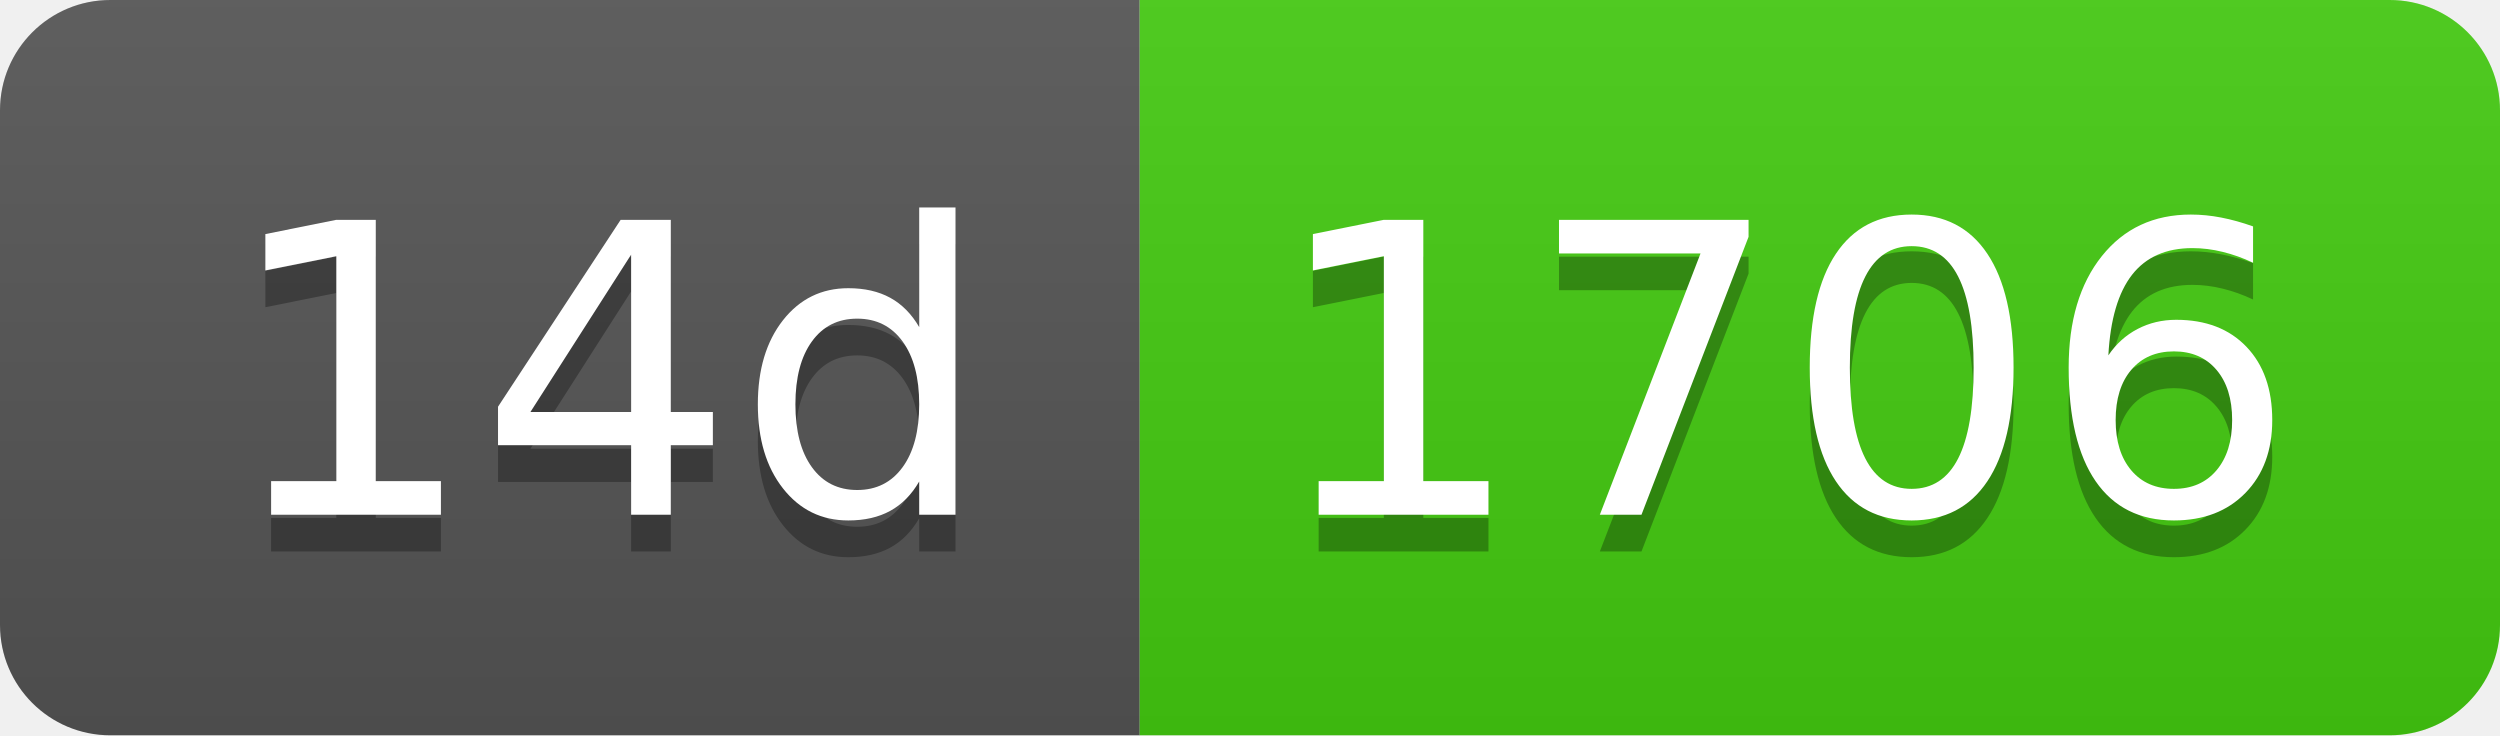
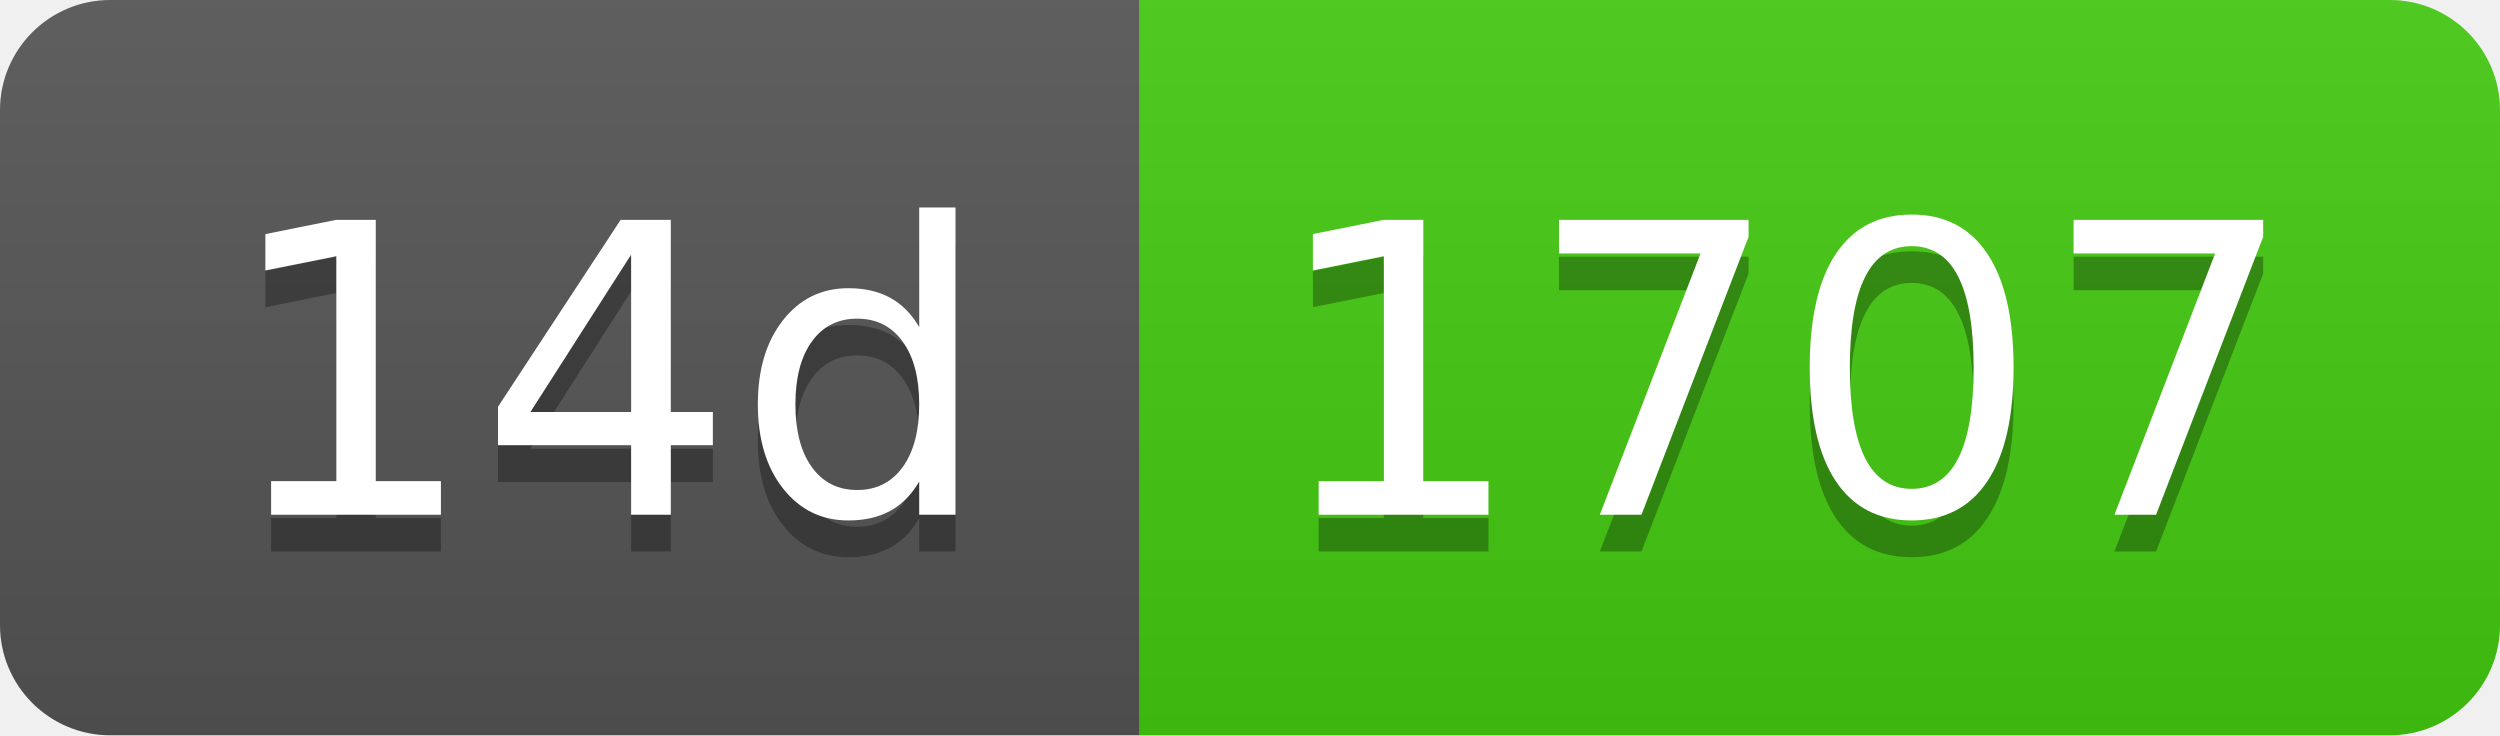
- <svg xmlns="http://www.w3.org/2000/svg" width="68" height="20" role="img" aria-label="14d: 1706">
+ <svg xmlns="http://www.w3.org/2000/svg" width="68" height="20" role="img" aria-label="14d: 1707">
  <linearGradient id="s" x2="0" y2="100%">
    <stop offset="0" stop-color="#bbb" stop-opacity=".1" />
    <stop offset="1" stop-opacity=".1" />
  </linearGradient>
  <clipPath id="r">
    <rect width="68" height="20" rx="3" fill="#fff" />
  </clipPath>
  <g clip-path="url(#r)">
    <rect width="31" height="20" fill="#555" />
    <rect x="31" width="37" height="20" fill="#4c1" />
    <rect width="68" height="20" fill="url(#s)" />
  </g>
  <g fill="#fff" text-anchor="middle" font-family="Verdana,Geneva,DejaVu Sans,sans-serif" text-rendering="geometricPrecision" font-size="110">
    <text aria-hidden="true" x="165" y="150" fill="#010101" fill-opacity=".3" transform="scale(.1)" textLength="210">14d</text>
    <text x="165" y="140" transform="scale(.1)" fill="#fff" textLength="210">14d</text>
-     <text aria-hidden="true" x="485" y="150" fill="#010101" fill-opacity=".3" transform="scale(.1)" textLength="270">1706</text>
-     <text x="485" y="140" transform="scale(.1)" fill="#fff" textLength="270">1706</text>
+     <text aria-hidden="true" x="485" y="150" fill="#010101" fill-opacity=".3" transform="scale(.1)" textLength="270">1707</text>
+     <text x="485" y="140" transform="scale(.1)" fill="#fff" textLength="270">1707</text>
  </g>
</svg>
